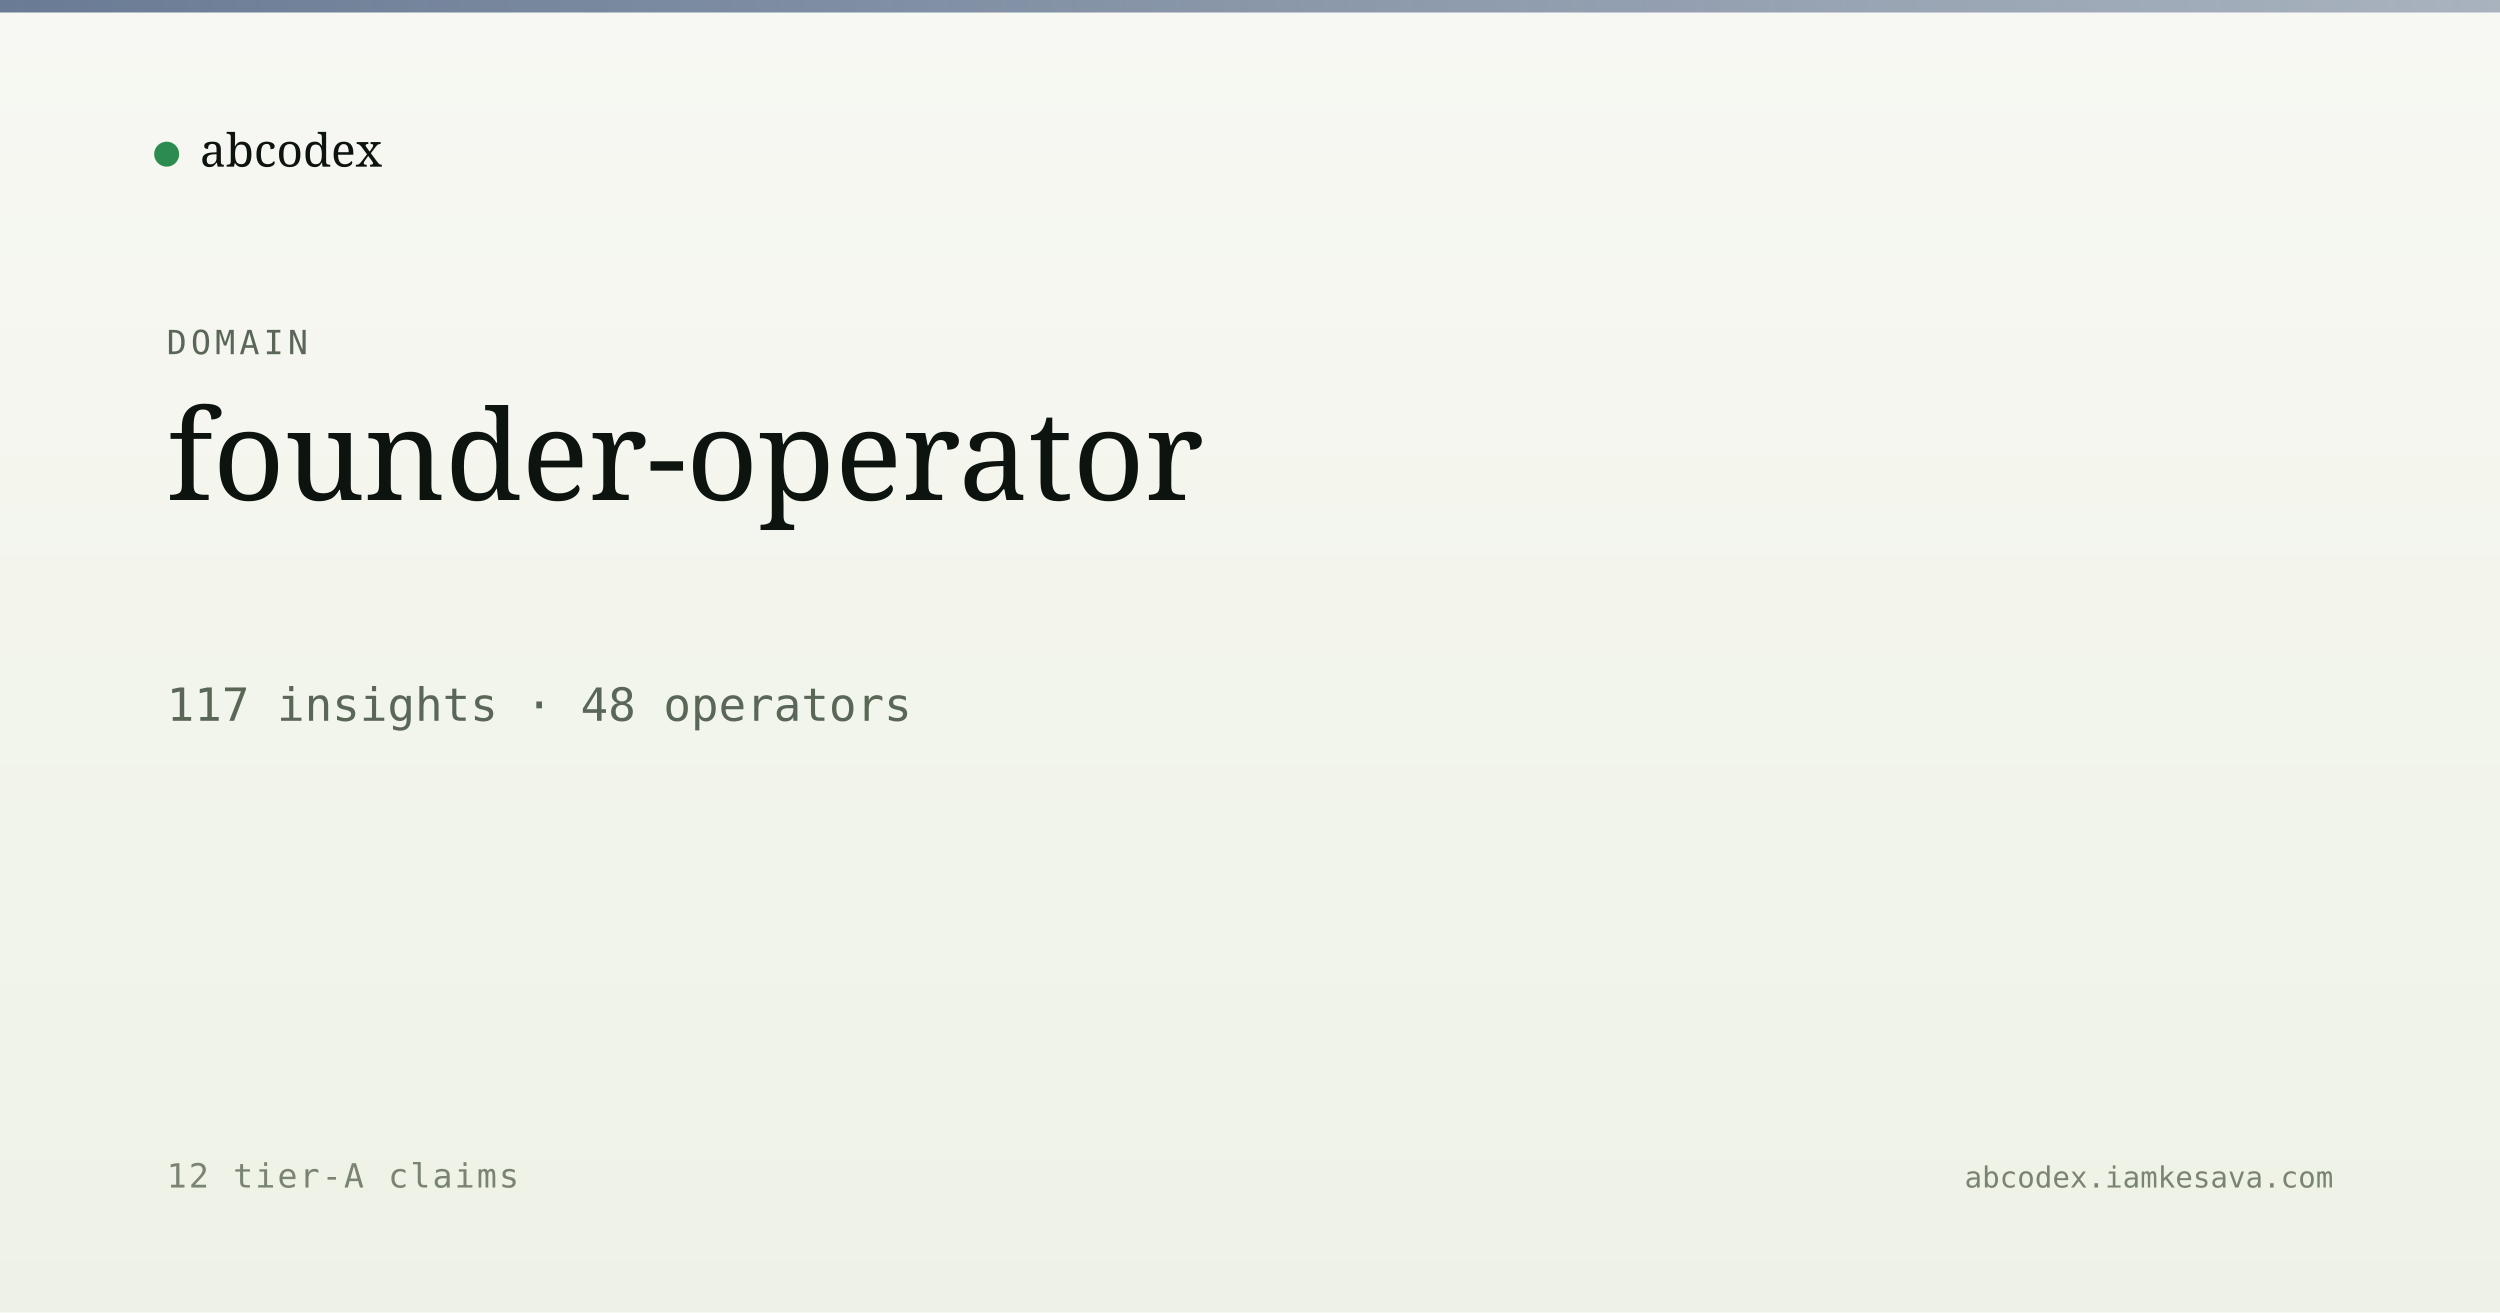
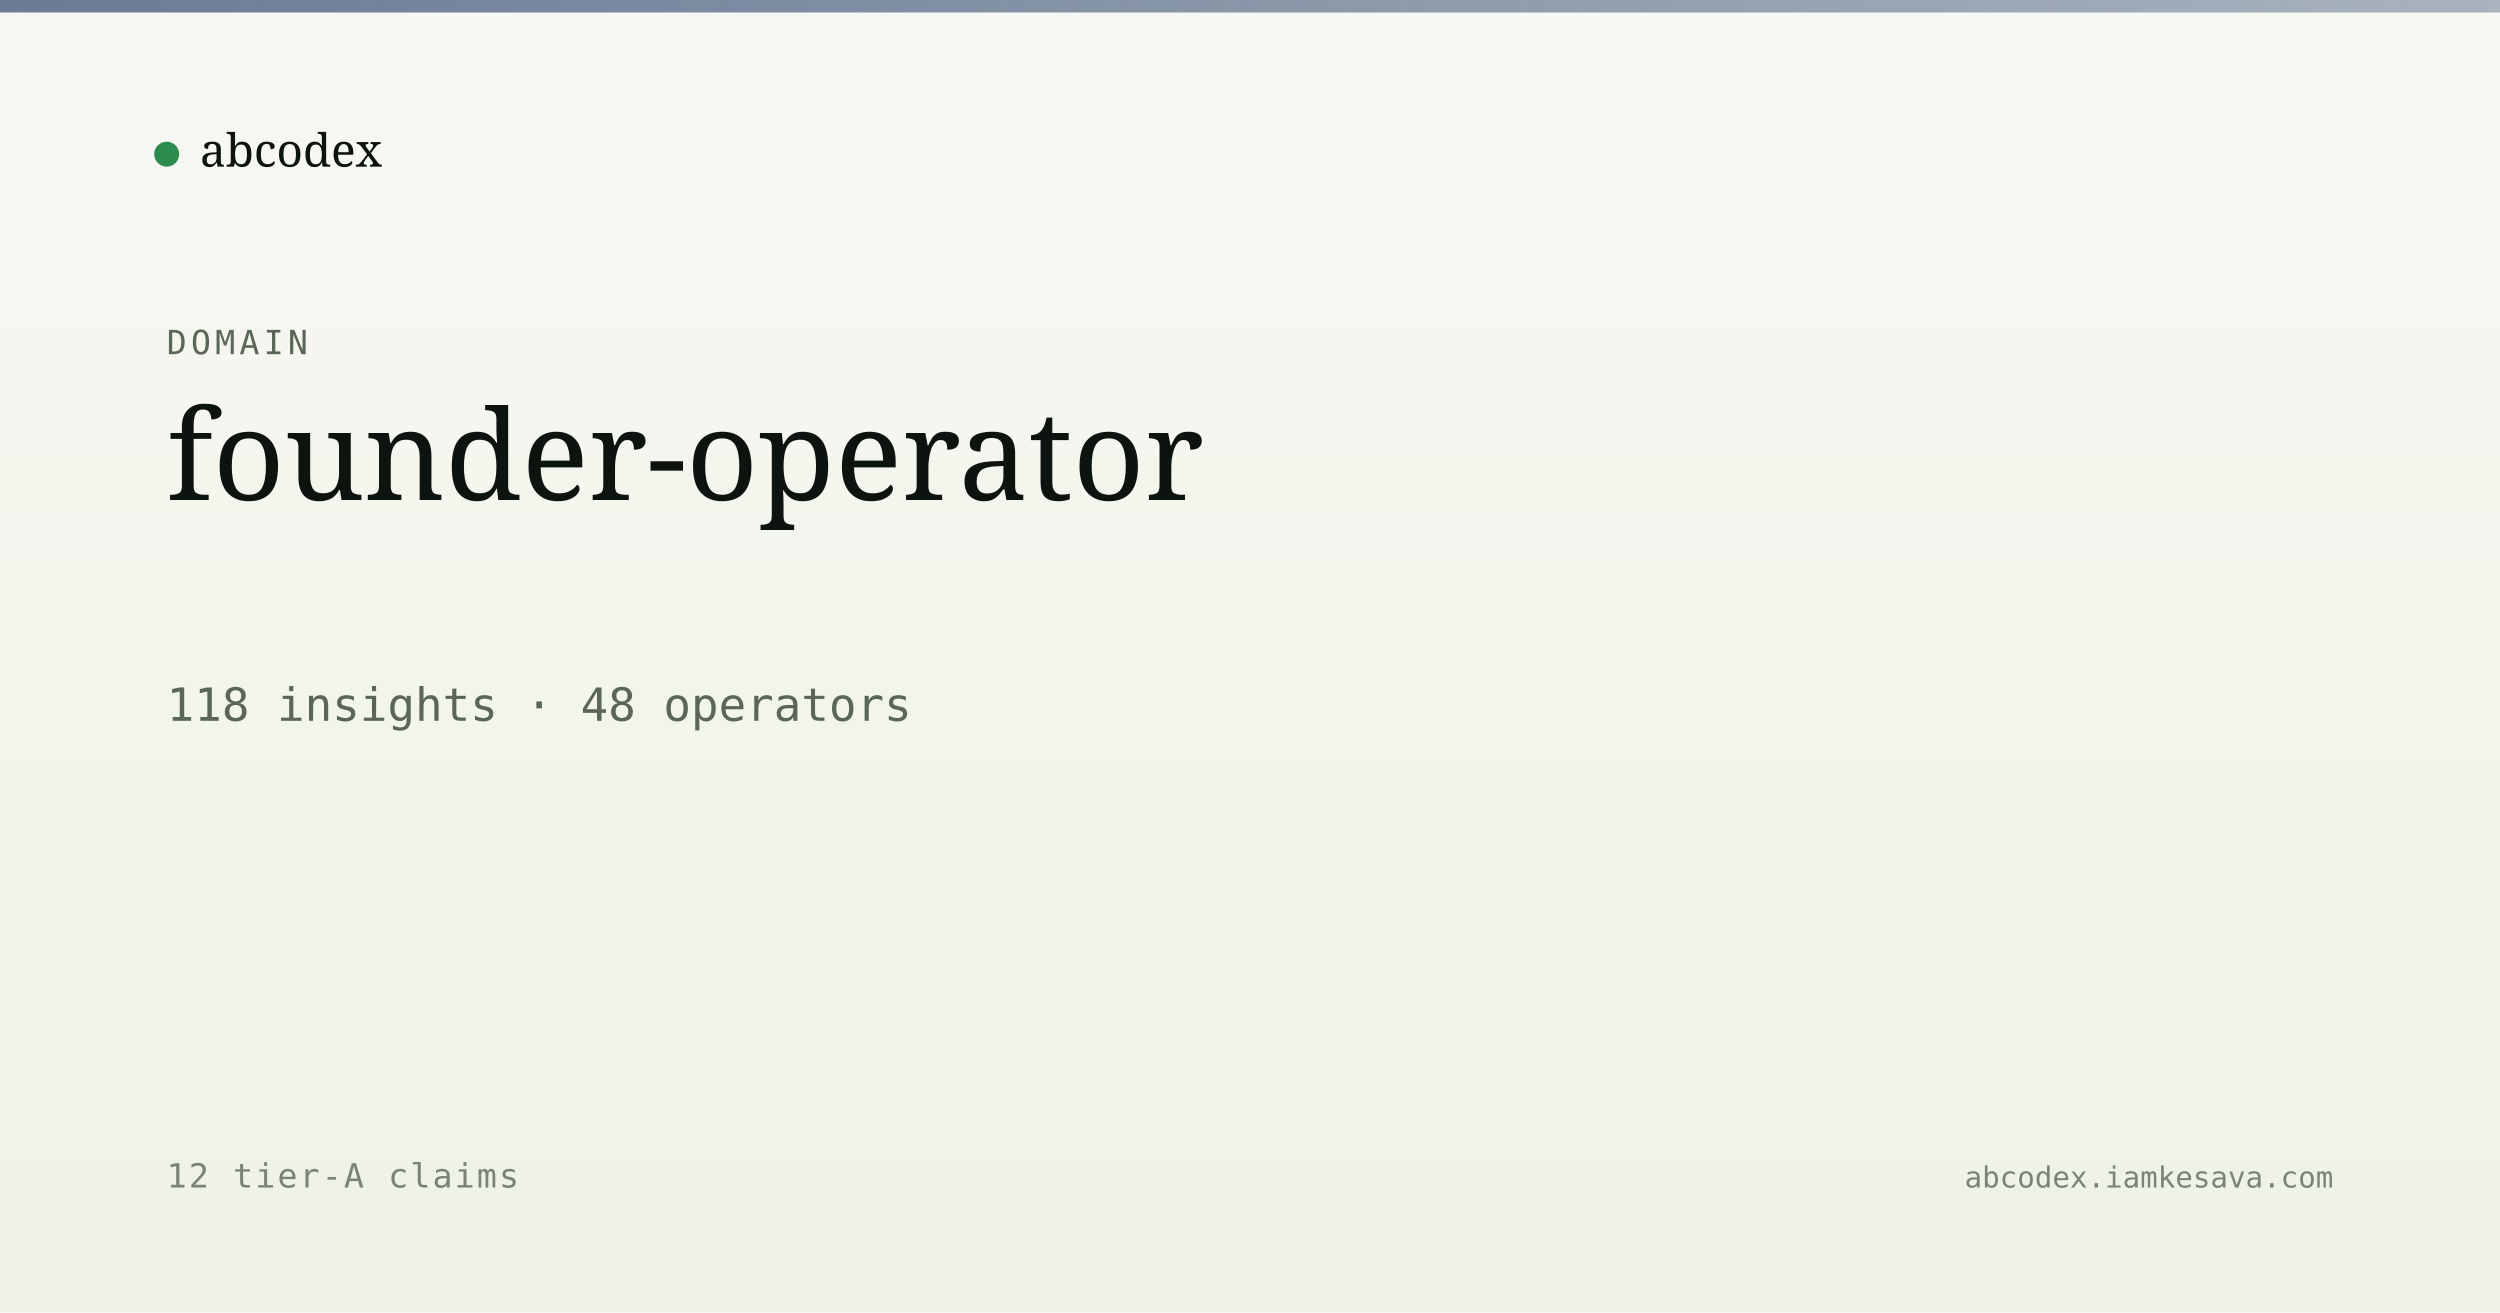
<svg xmlns="http://www.w3.org/2000/svg" viewBox="0 0 1200 630" width="1200" height="630">
  <defs>
    <linearGradient id="bg" x1="0" y1="0" x2="0" y2="1">
      <stop offset="0" stop-color="#f7f8f3" />
      <stop offset="1" stop-color="#eef2e6" />
    </linearGradient>
    <linearGradient id="band" x1="0" y1="0" x2="1" y2="0">
      <stop offset="0" stop-color="#5a6d8a" stop-opacity="0.9" />
      <stop offset="1" stop-color="#5a6d8a" stop-opacity="0.5" />
    </linearGradient>
  </defs>
  <rect width="1200" height="630" fill="url(#bg)" />
  <rect x="0" y="0" width="1200" height="6" fill="url(#band)" />
  <g transform="translate(80, 60)">
    <circle cx="0" cy="14" r="6" fill="#2c8b4f" />
    <text x="16" y="20" font-family="Newsreader, serif" font-size="22" fill="#0d1410">abcodex</text>
  </g>
  <text x="80" y="170" font-family="JetBrains Mono, monospace" font-size="16" fill="#5a6757" letter-spacing="2">DOMAIN</text>
  <text x="80" y="240" font-family="Newsreader, serif" font-size="60" font-weight="500" fill="#0d1410">founder-operator</text>
-   <text x="80" y="346" font-family="JetBrains Mono, monospace" font-size="22" fill="#5a6757">117 insights · 48 operators</text>
+   <text x="80" y="346" font-family="JetBrains Mono, monospace" font-size="22" fill="#5a6757">118 insights · 48 operators</text>
  <text x="80" y="570" font-family="JetBrains Mono, monospace" font-size="16" fill="#7a8474" letter-spacing="1">12 tier-A claims</text>
  <text x="1120" y="570" text-anchor="end" font-family="JetBrains Mono, monospace" font-size="14" fill="#7a8474">abcodex.iamkesava.com</text>
</svg>
